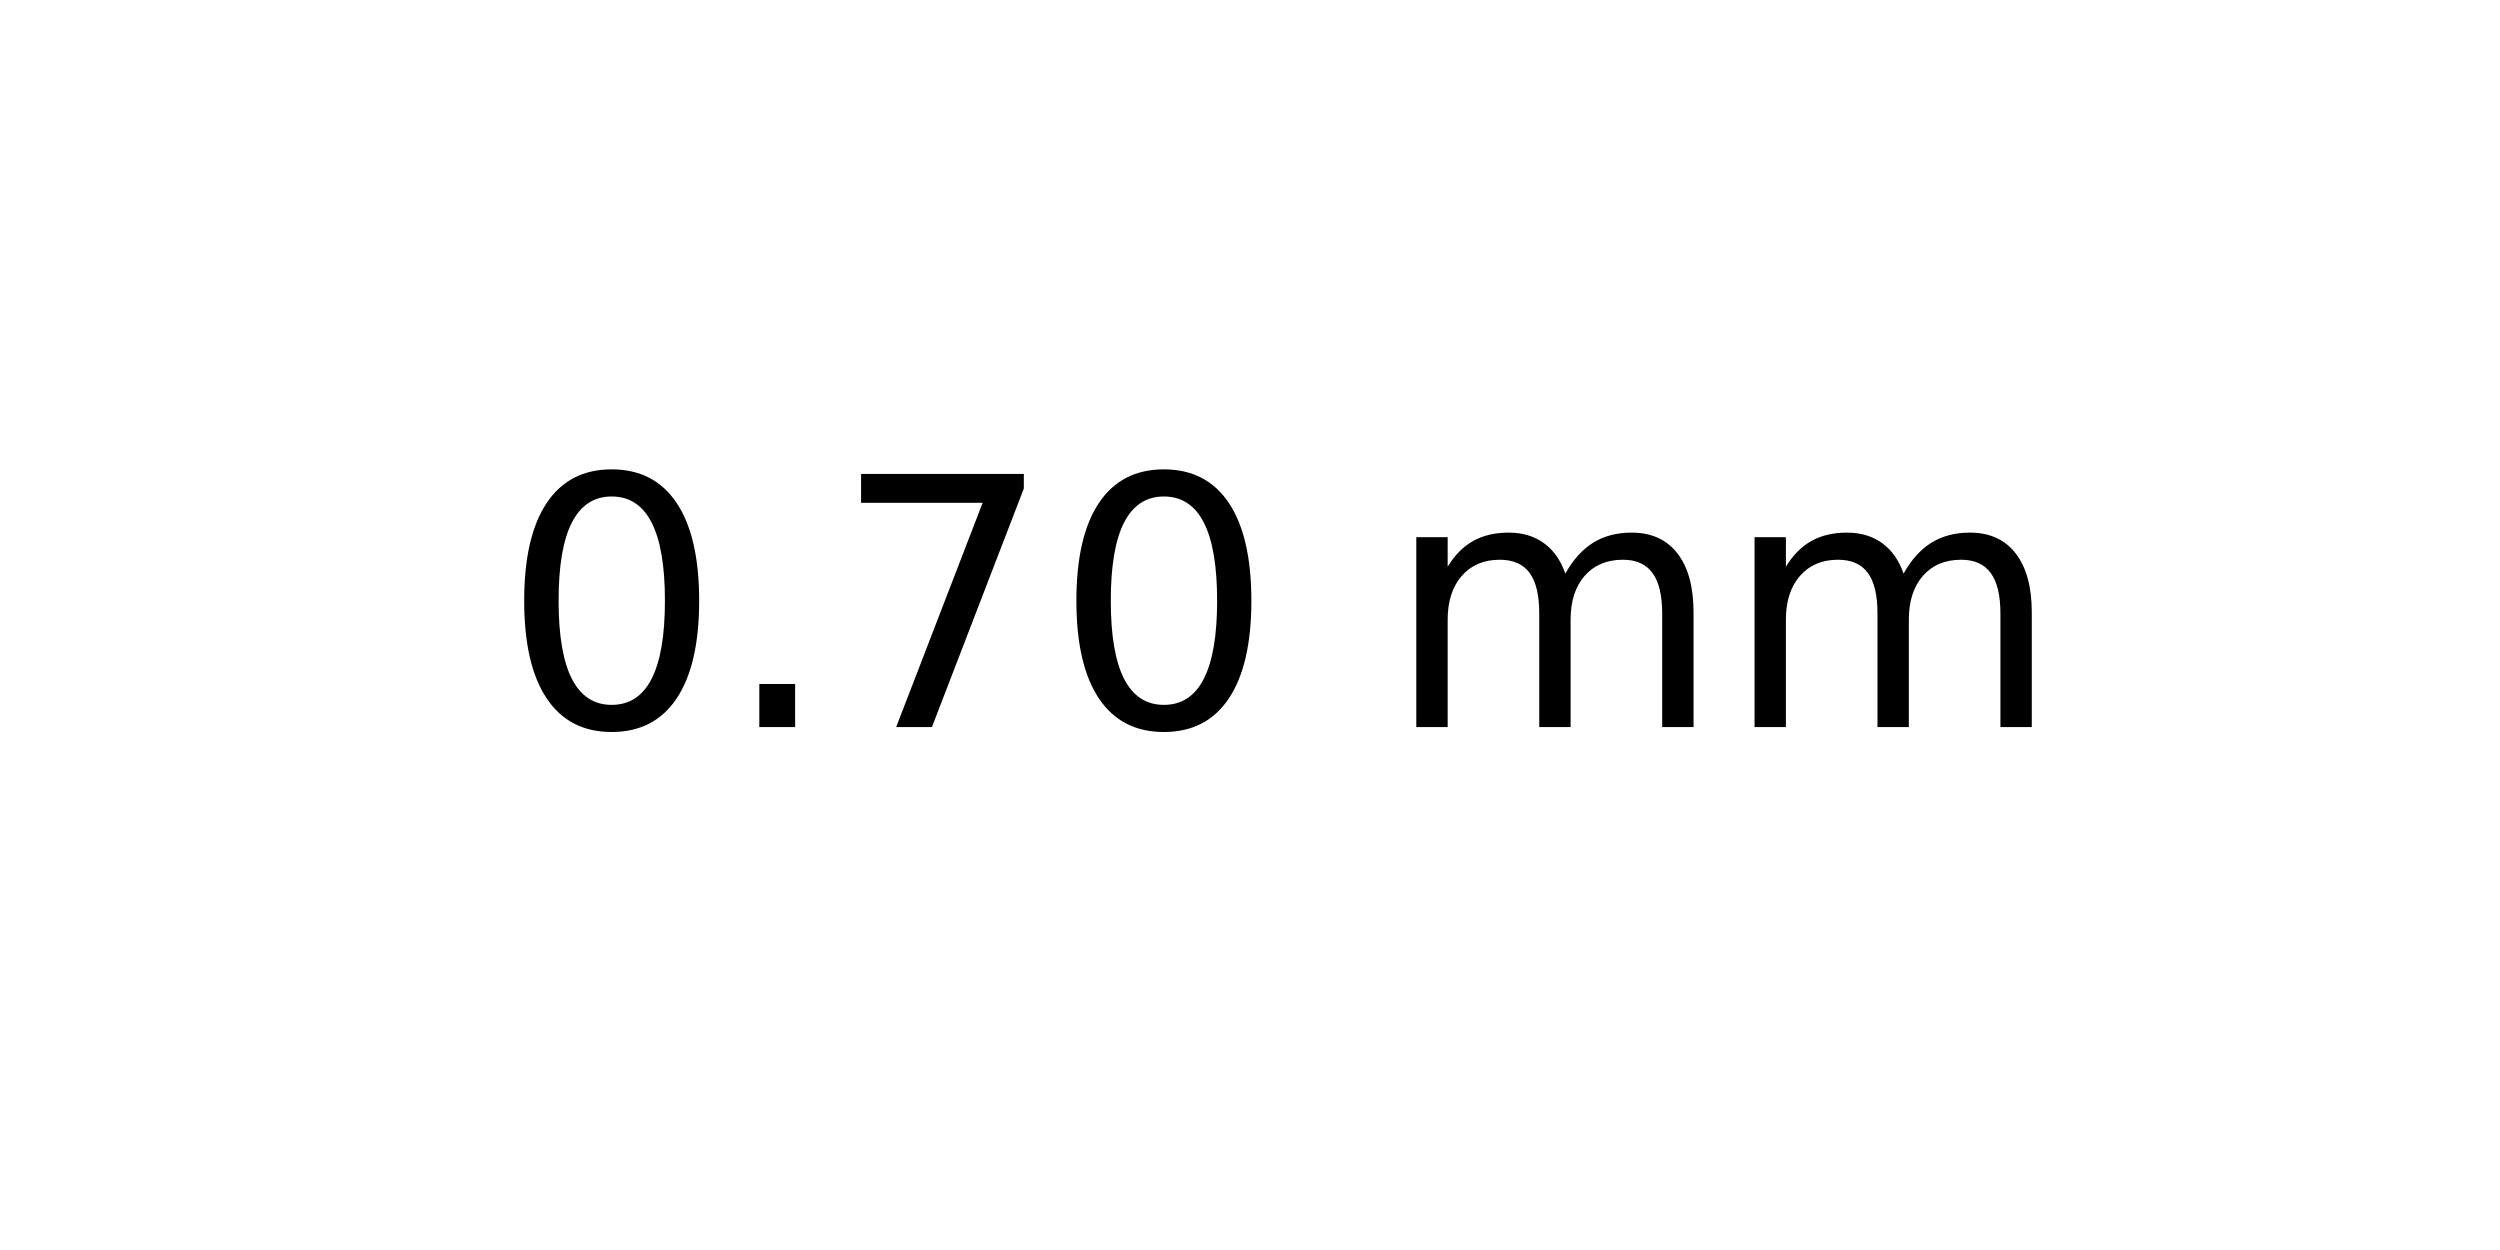
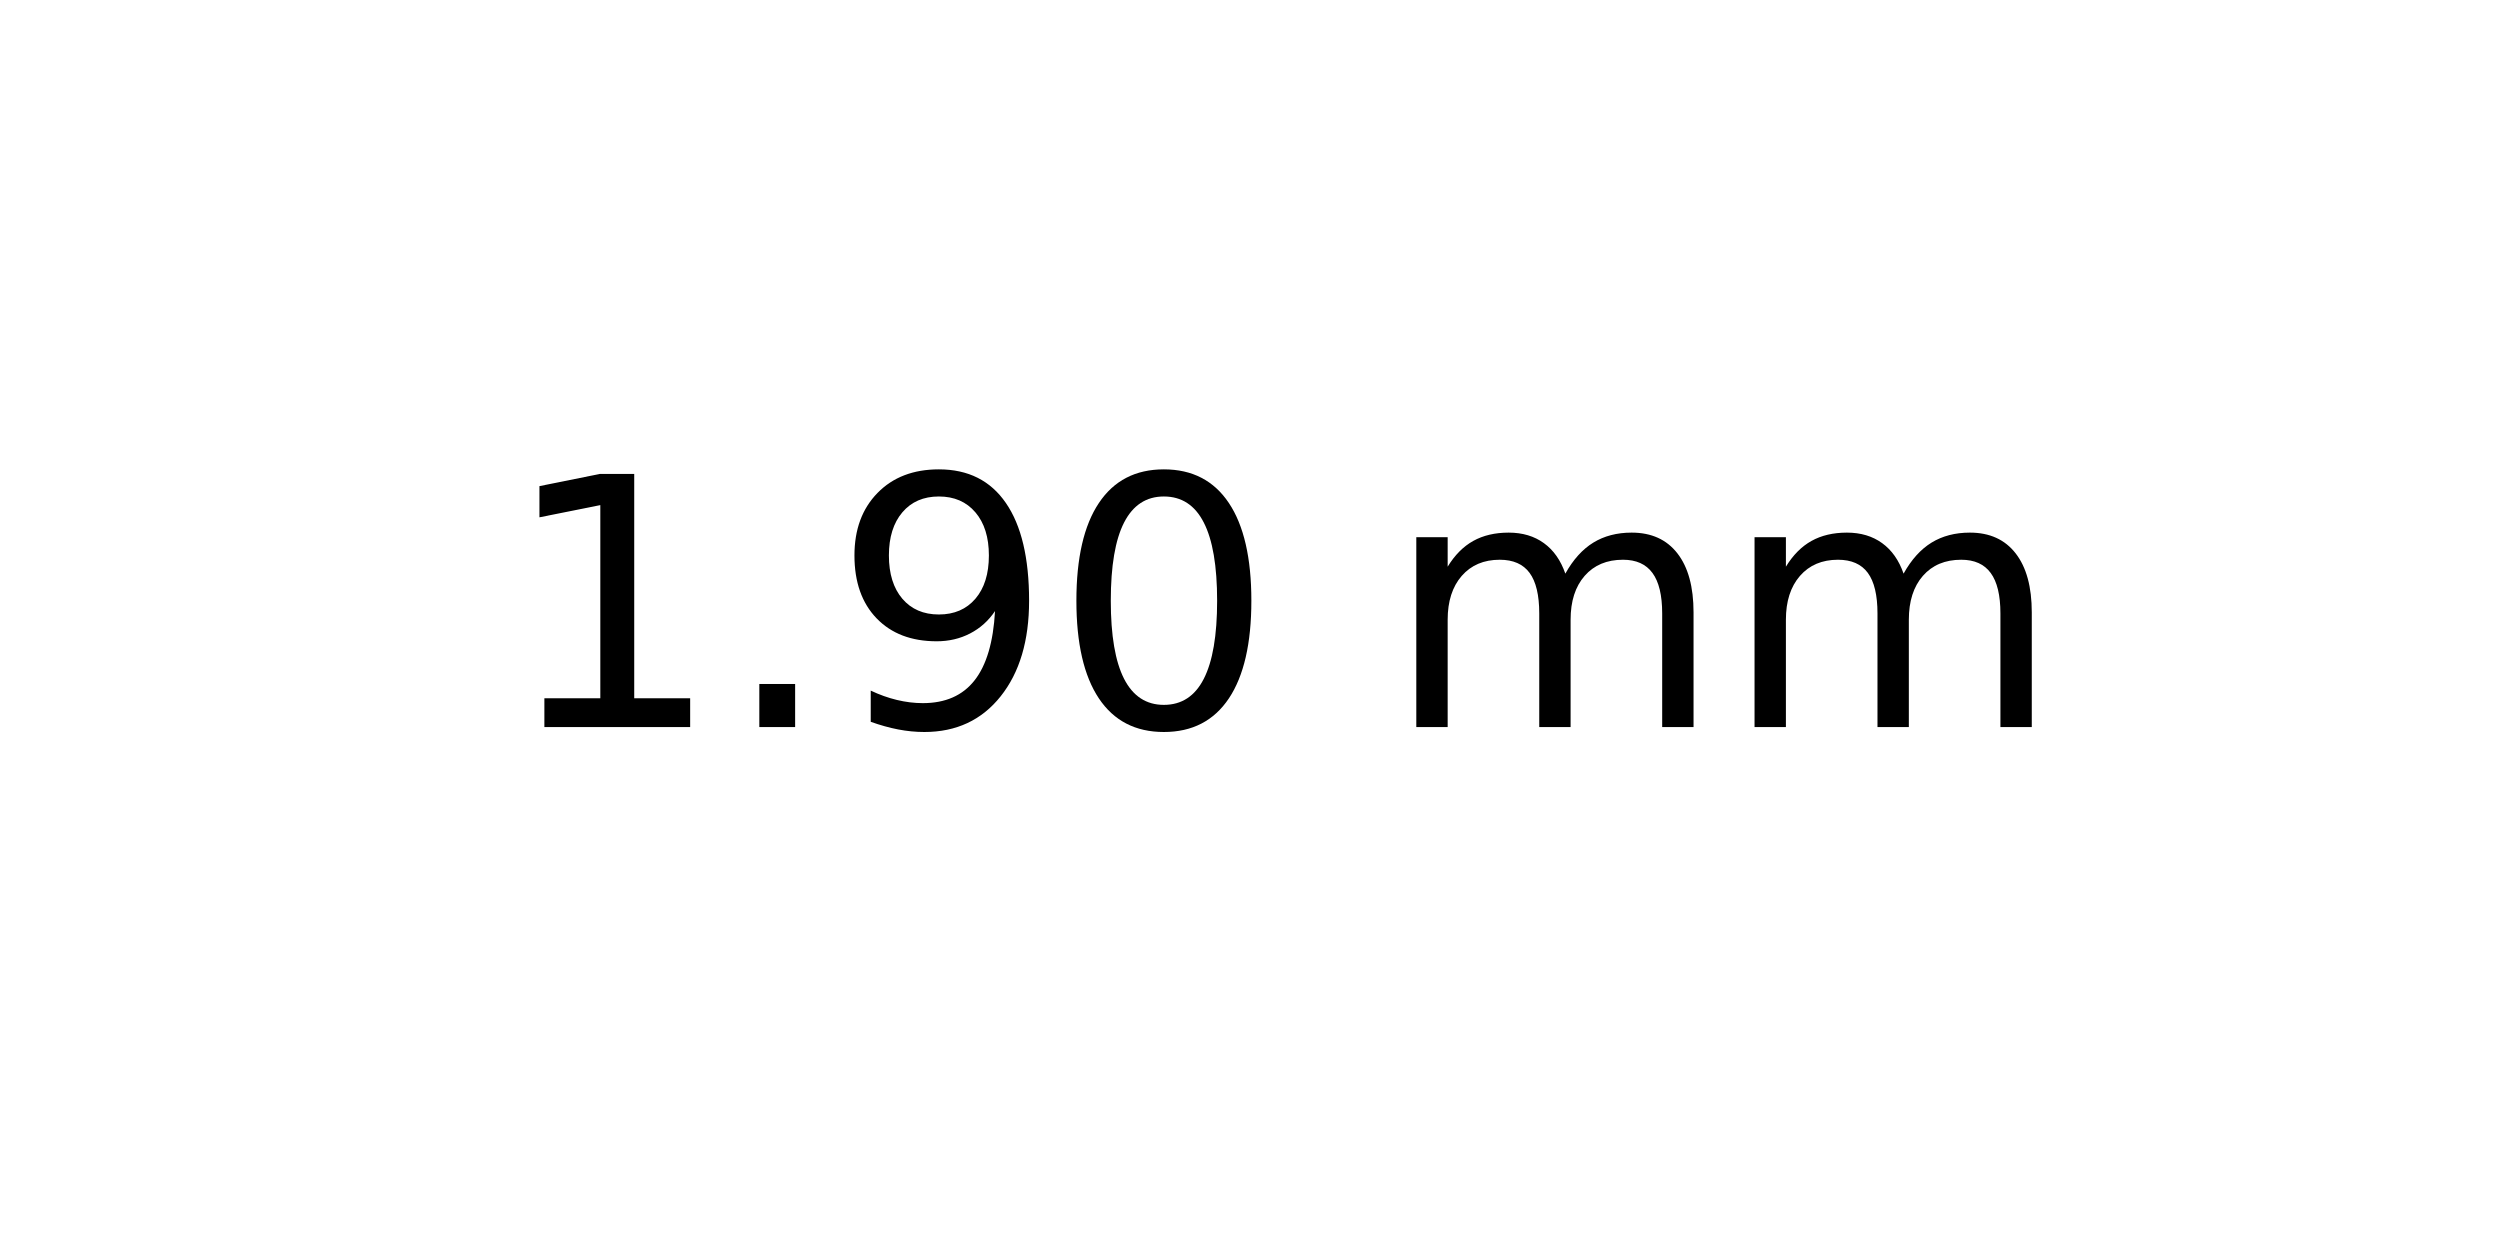
<svg xmlns="http://www.w3.org/2000/svg" xmlns:xlink="http://www.w3.org/1999/xlink" width="72pt" height="36pt" viewBox="0 0 72 36" version="1.1">
  <defs>
    <style type="text/css">*{stroke-linejoin: round; stroke-linecap: butt}</style>
  </defs>
  <g id="figure_1">
    <g id="axes_1">
      <g id="text_1">
        <g transform="translate(14.4375 20.93937) scale(0.1 -0.1)">
          <defs>
+             <path id="DejaVuSans-31" d="M 794 531  L 1825 531  L 1825 4091  L 703 3866  L 703 4441  L 1819 4666  L 2450 4666  L 2450 531  L 3481 531  L 3481 0  L 794 0  L 794 531  z " transform="scale(0.015625)" />
+             <path id="DejaVuSans-2e" d="M 684 794  L 1344 794  L 1344 0  L 684 0  L 684 794  z " transform="scale(0.015625)" />
+             <path id="DejaVuSans-39" d="M 703 97  L 703 672  Q 941 559 1184 500  Q 1428 441 1663 441  Q 2288 441 2617 861  Q 2947 1281 2994 2138  Q 2813 1869 2534 1725  Q 2256 1581 1919 1581  Q 1219 1581 811 2004  Q 403 2428 403 3163  Q 403 3881 828 4315  Q 1253 4750 1959 4750  Q 2769 4750 3195 4129  Q 3622 3509 3622 2328  Q 3622 1225 3098 567  Q 2575 -91 1691 -91  Q 1453 -91 1209 -44  Q 966 3 703 97  z M 1959 2075  Q 2384 2075 2632 2365  Q 2881 2656 2881 3163  Q 2881 3666 2632 3958  Q 2384 4250 1959 4250  Q 1534 4250 1286 3958  Q 1038 3666 1038 3163  Q 1038 2656 1286 2365  Q 1534 2075 1959 2075  z " transform="scale(0.015625)" />
            <path id="DejaVuSans-30" d="M 2034 4250  Q 1547 4250 1301 3770  Q 1056 3291 1056 2328  Q 1056 1369 1301 889  Q 1547 409 2034 409  Q 2525 409 2770 889  Q 3016 1369 3016 2328  Q 3016 3291 2770 3770  Q 2525 4250 2034 4250  z M 2034 4750  Q 2819 4750 3233 4129  Q 3647 3509 3647 2328  Q 3647 1150 3233 529  Q 2819 -91 2034 -91  Q 1250 -91 836 529  Q 422 1150 422 2328  Q 422 3509 836 4129  Q 1250 4750 2034 4750  z " transform="scale(0.015625)" />
-             <path id="DejaVuSans-2e" d="M 684 794  L 1344 794  L 1344 0  L 684 0  L 684 794  z " transform="scale(0.015625)" />
-             <path id="DejaVuSans-37" d="M 525 4666  L 3525 4666  L 3525 4397  L 1831 0  L 1172 0  L 2766 4134  L 525 4134  L 525 4666  z " transform="scale(0.015625)" />
            <path id="DejaVuSans-20" transform="scale(0.015625)" />
            <path id="DejaVuSans-6d" d="M 3328 2828  Q 3544 3216 3844 3400  Q 4144 3584 4550 3584  Q 5097 3584 5394 3201  Q 5691 2819 5691 2113  L 5691 0  L 5113 0  L 5113 2094  Q 5113 2597 4934 2840  Q 4756 3084 4391 3084  Q 3944 3084 3684 2787  Q 3425 2491 3425 1978  L 3425 0  L 2847 0  L 2847 2094  Q 2847 2600 2669 2842  Q 2491 3084 2119 3084  Q 1678 3084 1418 2786  Q 1159 2488 1159 1978  L 1159 0  L 581 0  L 581 3500  L 1159 3500  L 1159 2956  Q 1356 3278 1631 3431  Q 1906 3584 2284 3584  Q 2666 3584 2933 3390  Q 3200 3197 3328 2828  z " transform="scale(0.015625)" />
          </defs>
-           <use xlink:href="#DejaVuSans-30" />
+           <use xlink:href="#DejaVuSans-31" />
          <use xlink:href="#DejaVuSans-2e" x="63.623" />
-           <use xlink:href="#DejaVuSans-37" x="95.41" />
+           <use xlink:href="#DejaVuSans-39" x="95.41" />
          <use xlink:href="#DejaVuSans-30" x="159.033" />
          <use xlink:href="#DejaVuSans-20" x="222.656" />
          <use xlink:href="#DejaVuSans-6d" x="254.443" />
          <use xlink:href="#DejaVuSans-6d" x="351.855" />
        </g>
      </g>
    </g>
  </g>
</svg>
